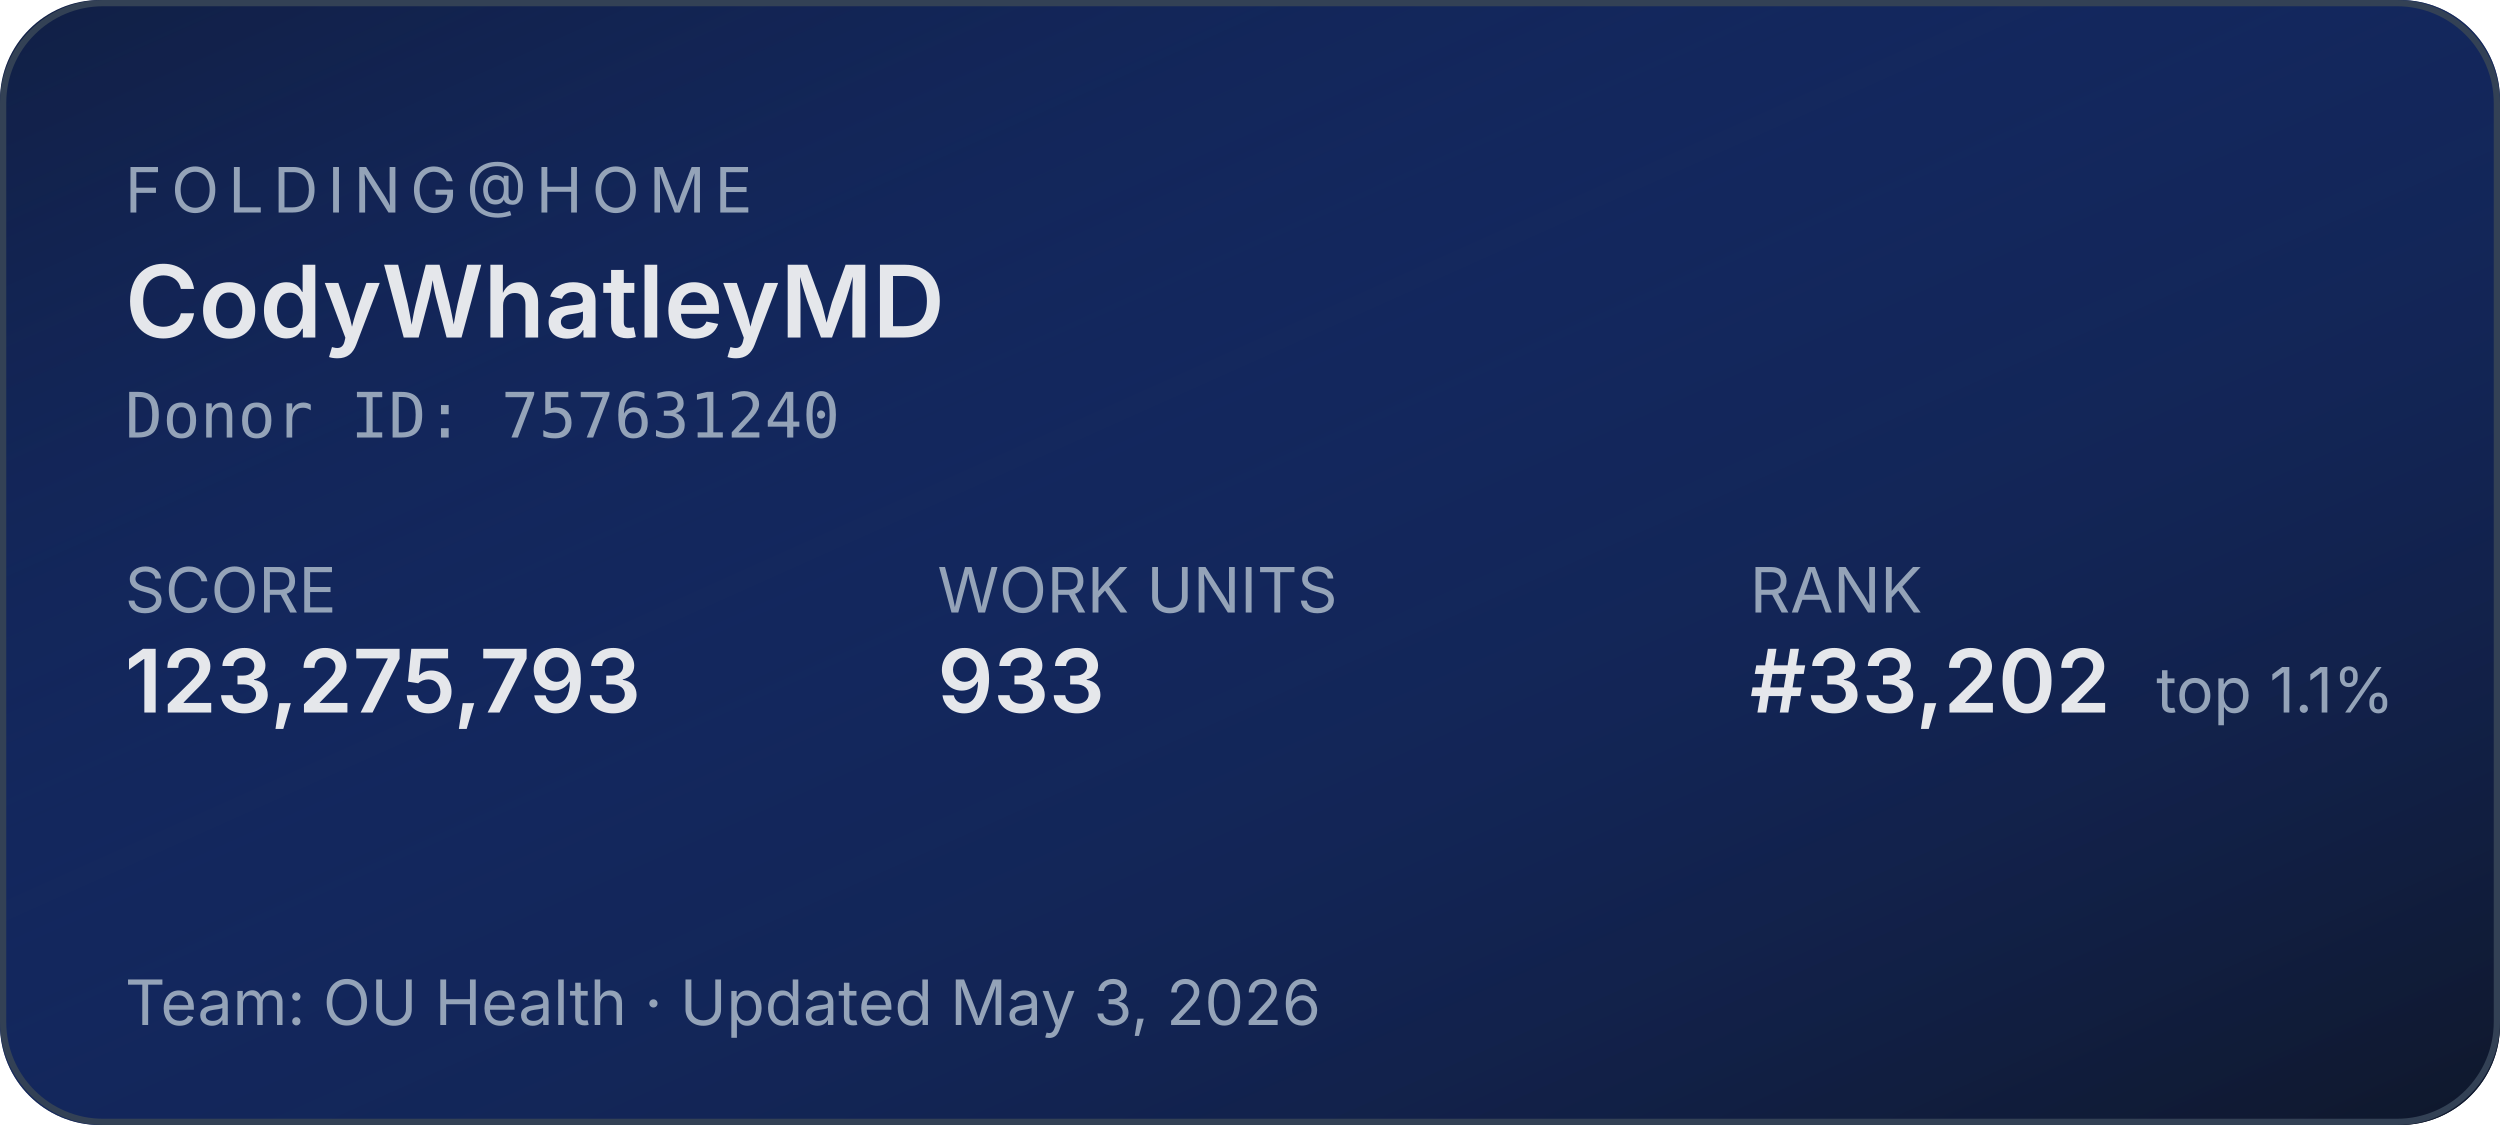
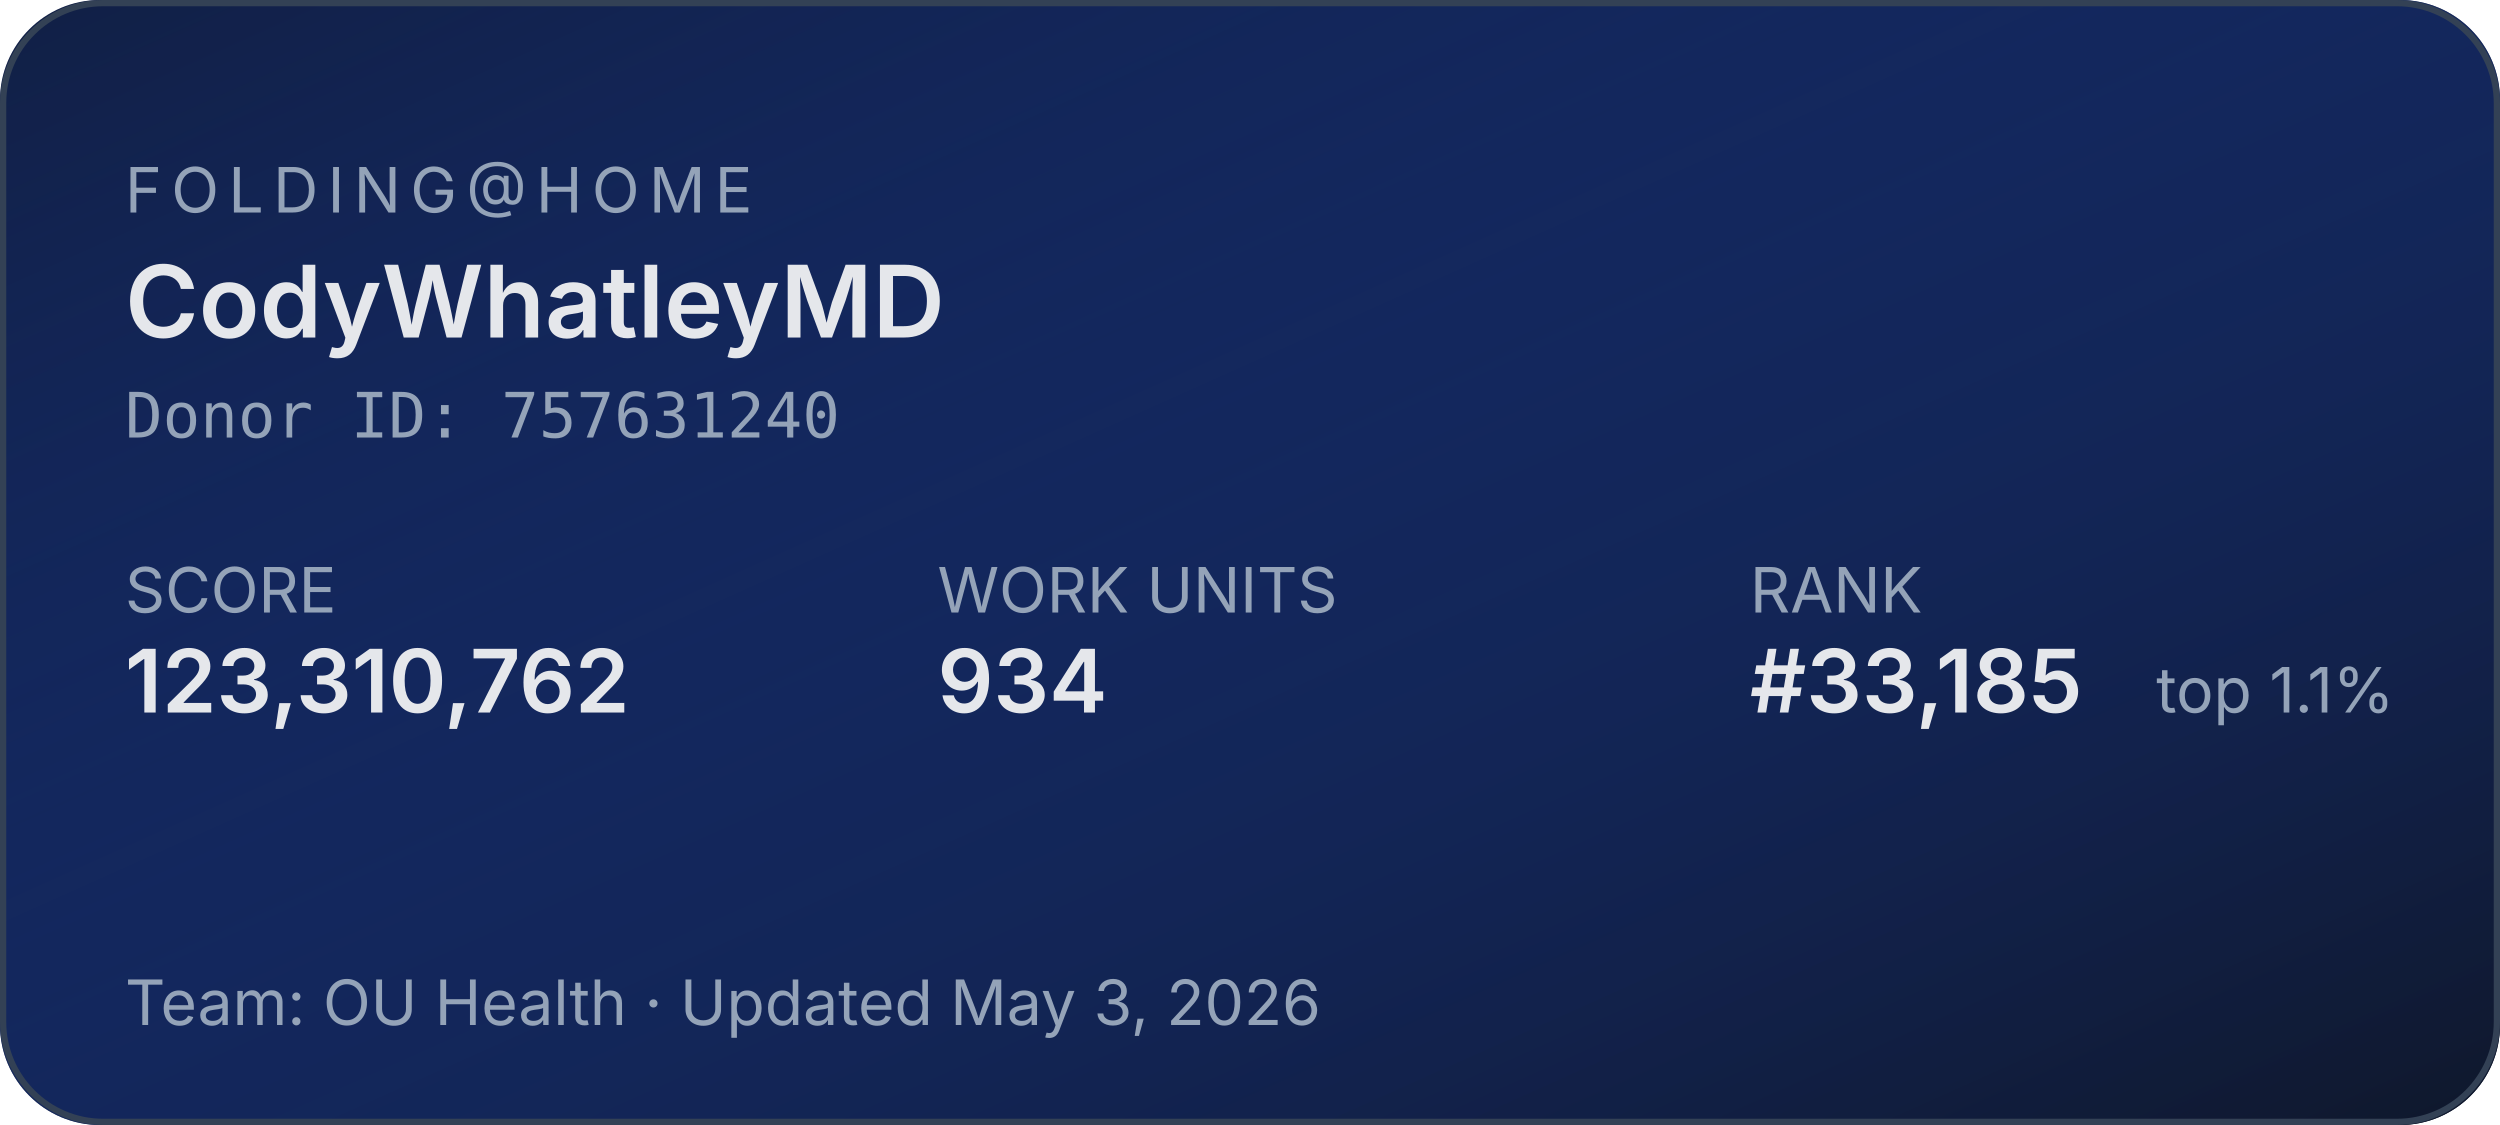
<svg xmlns="http://www.w3.org/2000/svg" width="400" height="180" role="img" aria-label="Folding@home stats for CodyWhatleyMD">
  <defs>
    <linearGradient id="bg" x1="0" y1="0" x2="1" y2="1">
      <stop offset="0%" stop-color="#1d4ed8" stop-opacity="0.15" />
      <stop offset="100%" stop-color="#0f172a" stop-opacity="1" />
    </linearGradient>
  </defs>
  <rect width="400" height="180" rx="16" fill="#0f172a" />
  <rect width="400" height="180" rx="16" fill="url(#bg)" />
  <rect x="0.5" y="0.5" width="399" height="179" rx="16" fill="none" stroke="#334155" stroke-width="1" />
  <g font-family="system-ui,-apple-system,sans-serif">
    <text x="20" y="34" fill="#94a3b8" font-size="10" letter-spacing="1.5" text-transform="uppercase">FOLDING@HOME</text>
    <text x="20" y="54" fill="#e5e7eb" font-size="16" font-weight="600">CodyWhatleyMD</text>
    <text x="20" y="70" fill="#94a3b8" font-size="10" font-family="ui-monospace,monospace">Donor ID: 757631240</text>
    <text x="20" y="98" fill="#94a3b8" font-size="10">SCORE</text>
-     <text x="20" y="114" fill="#e5e7eb" font-size="14" font-weight="600">123,275,793</text>
+     <text x="20" y="114" fill="#e5e7eb" font-size="14" font-weight="600">123,310,762</text>
    <text x="150" y="98" fill="#94a3b8" font-size="10">WORK UNITS</text>
-     <text x="150" y="114" fill="#e5e7eb" font-size="14" font-weight="600">933</text>
+     <text x="150" y="114" fill="#e5e7eb" font-size="14" font-weight="600">934</text>
    <text x="280" y="98" fill="#94a3b8" font-size="10">RANK</text>
-     <text x="280" y="114" fill="#e5e7eb" font-size="14" font-weight="600">#33,202</text>
+     <text x="280" y="114" fill="#e5e7eb" font-size="14" font-weight="600">#33,185</text>
    <text x="345" y="114" fill="#94a3b8" font-size="10">top 1.1%</text>
    <text x="20" y="164" fill="#94a3b8" font-size="10">Team: OU Health  ·  Updated May 3, 2026</text>
  </g>
</svg>
